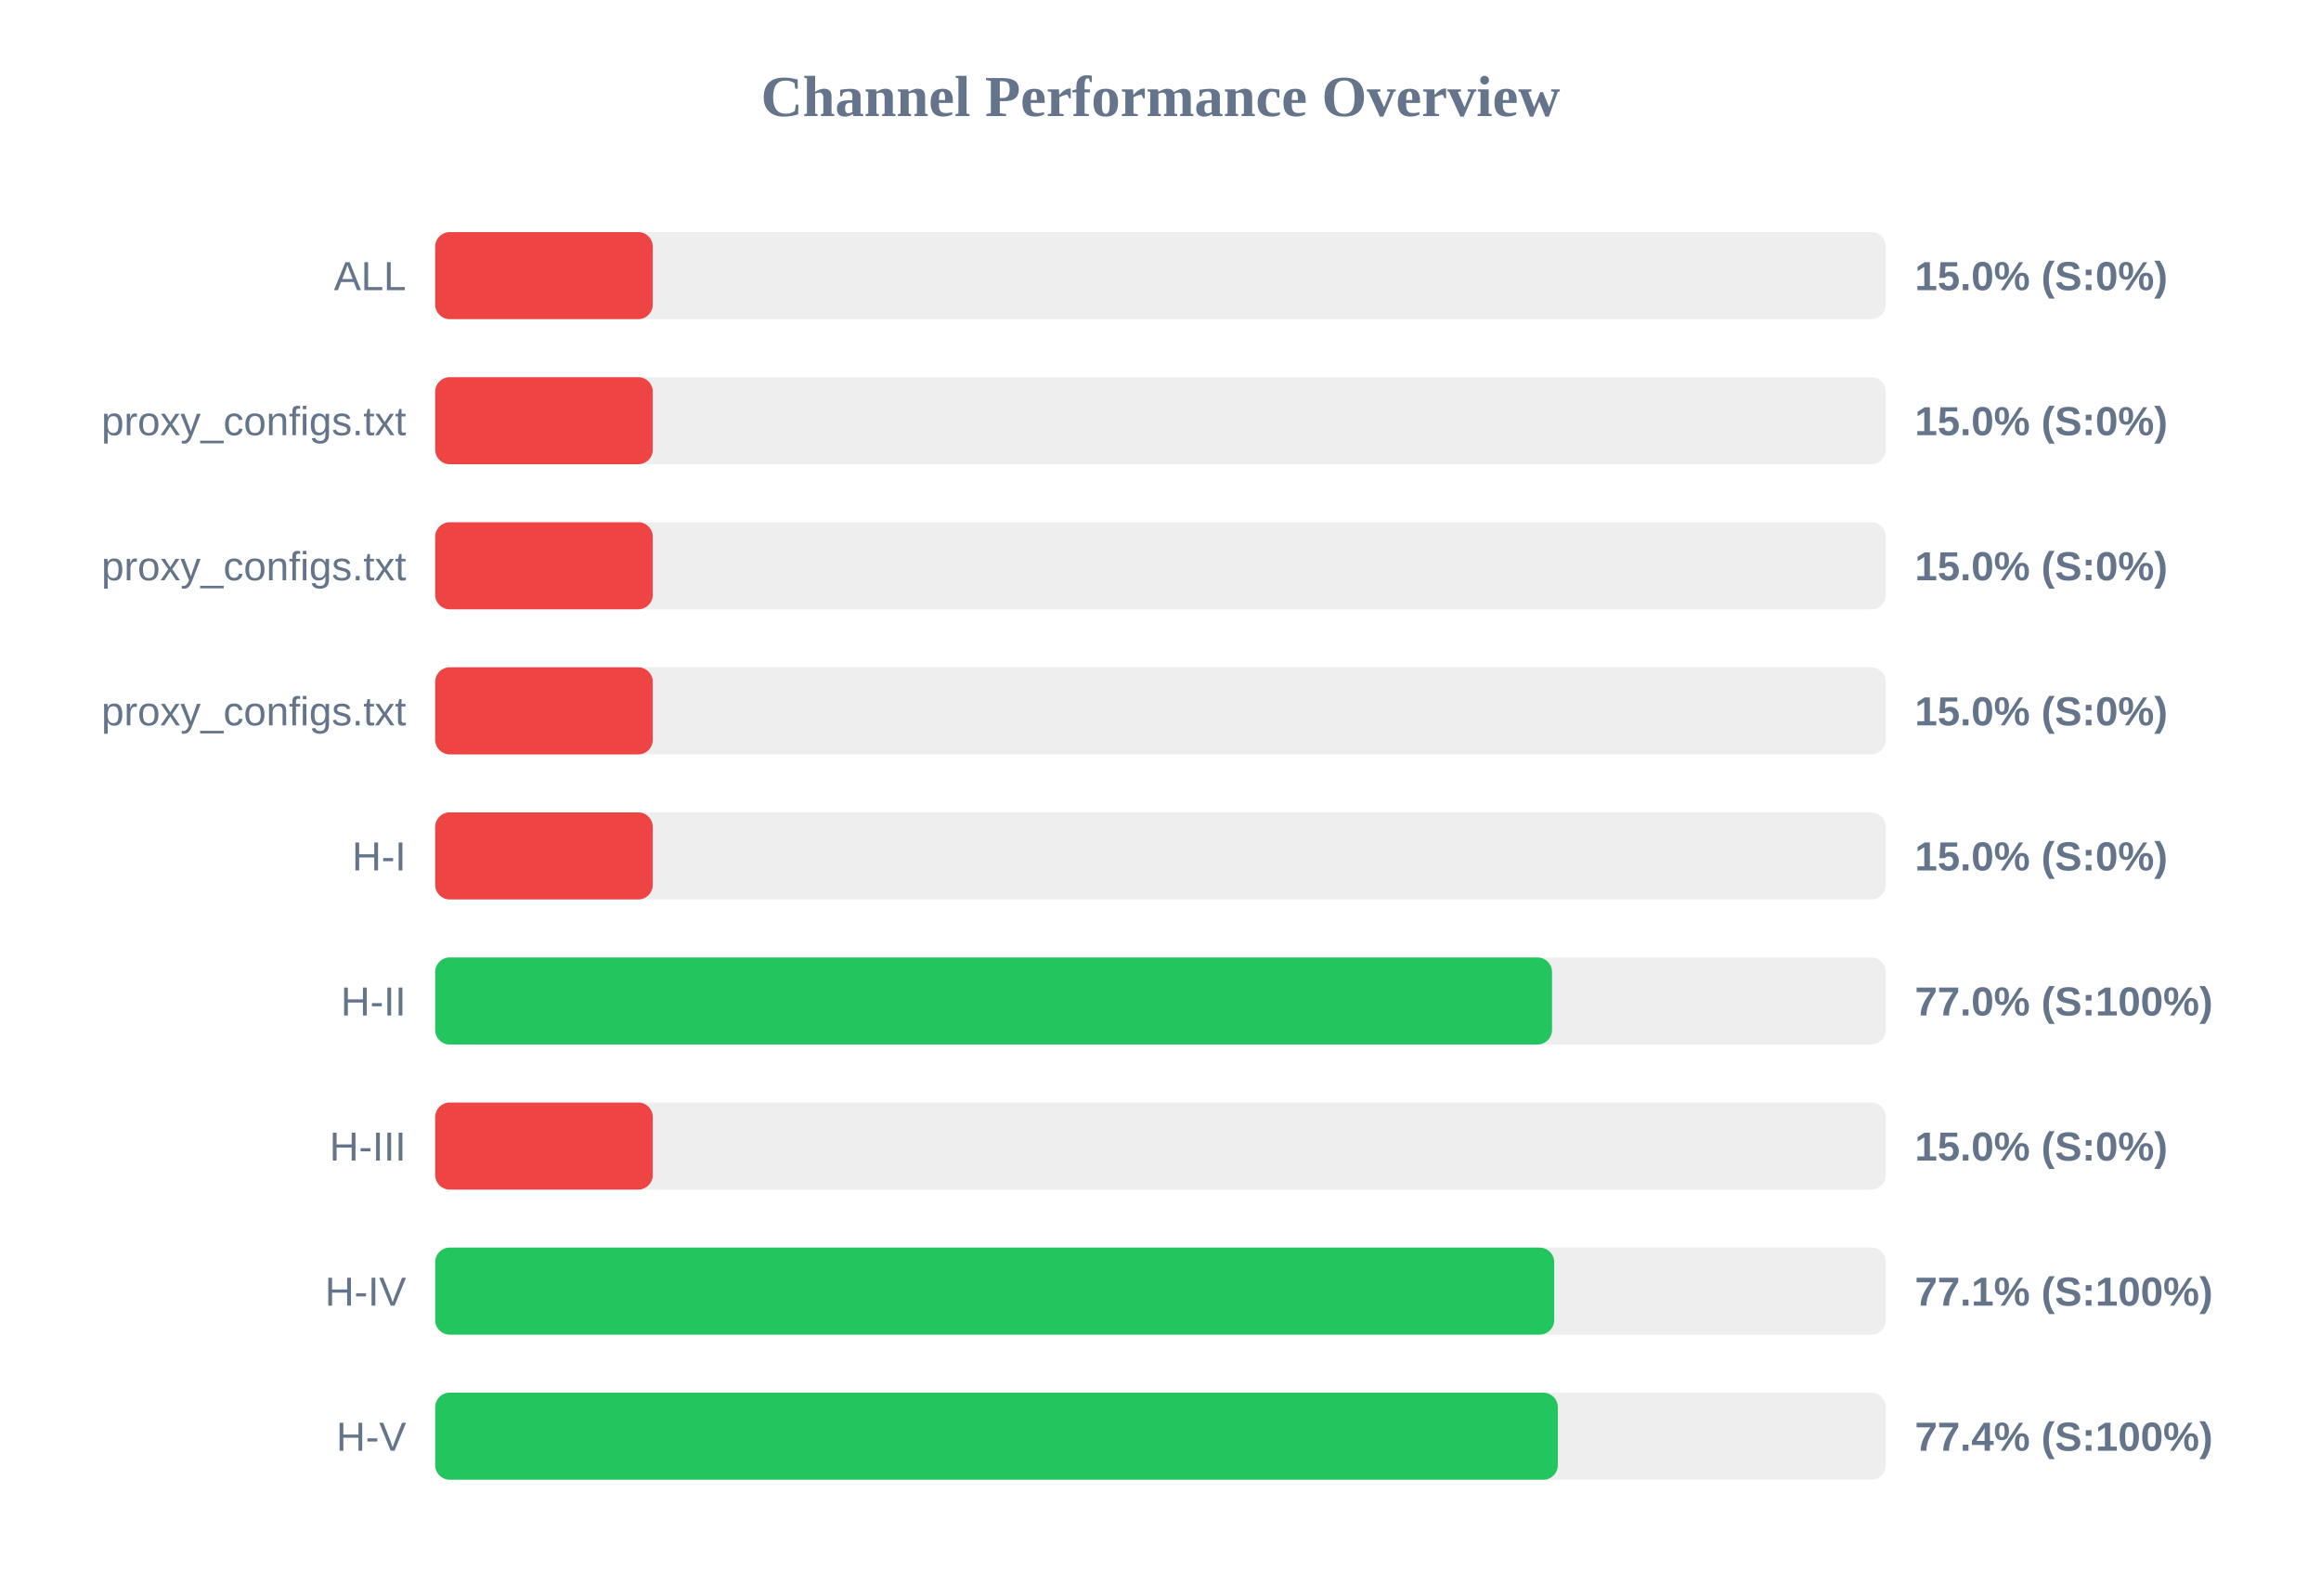
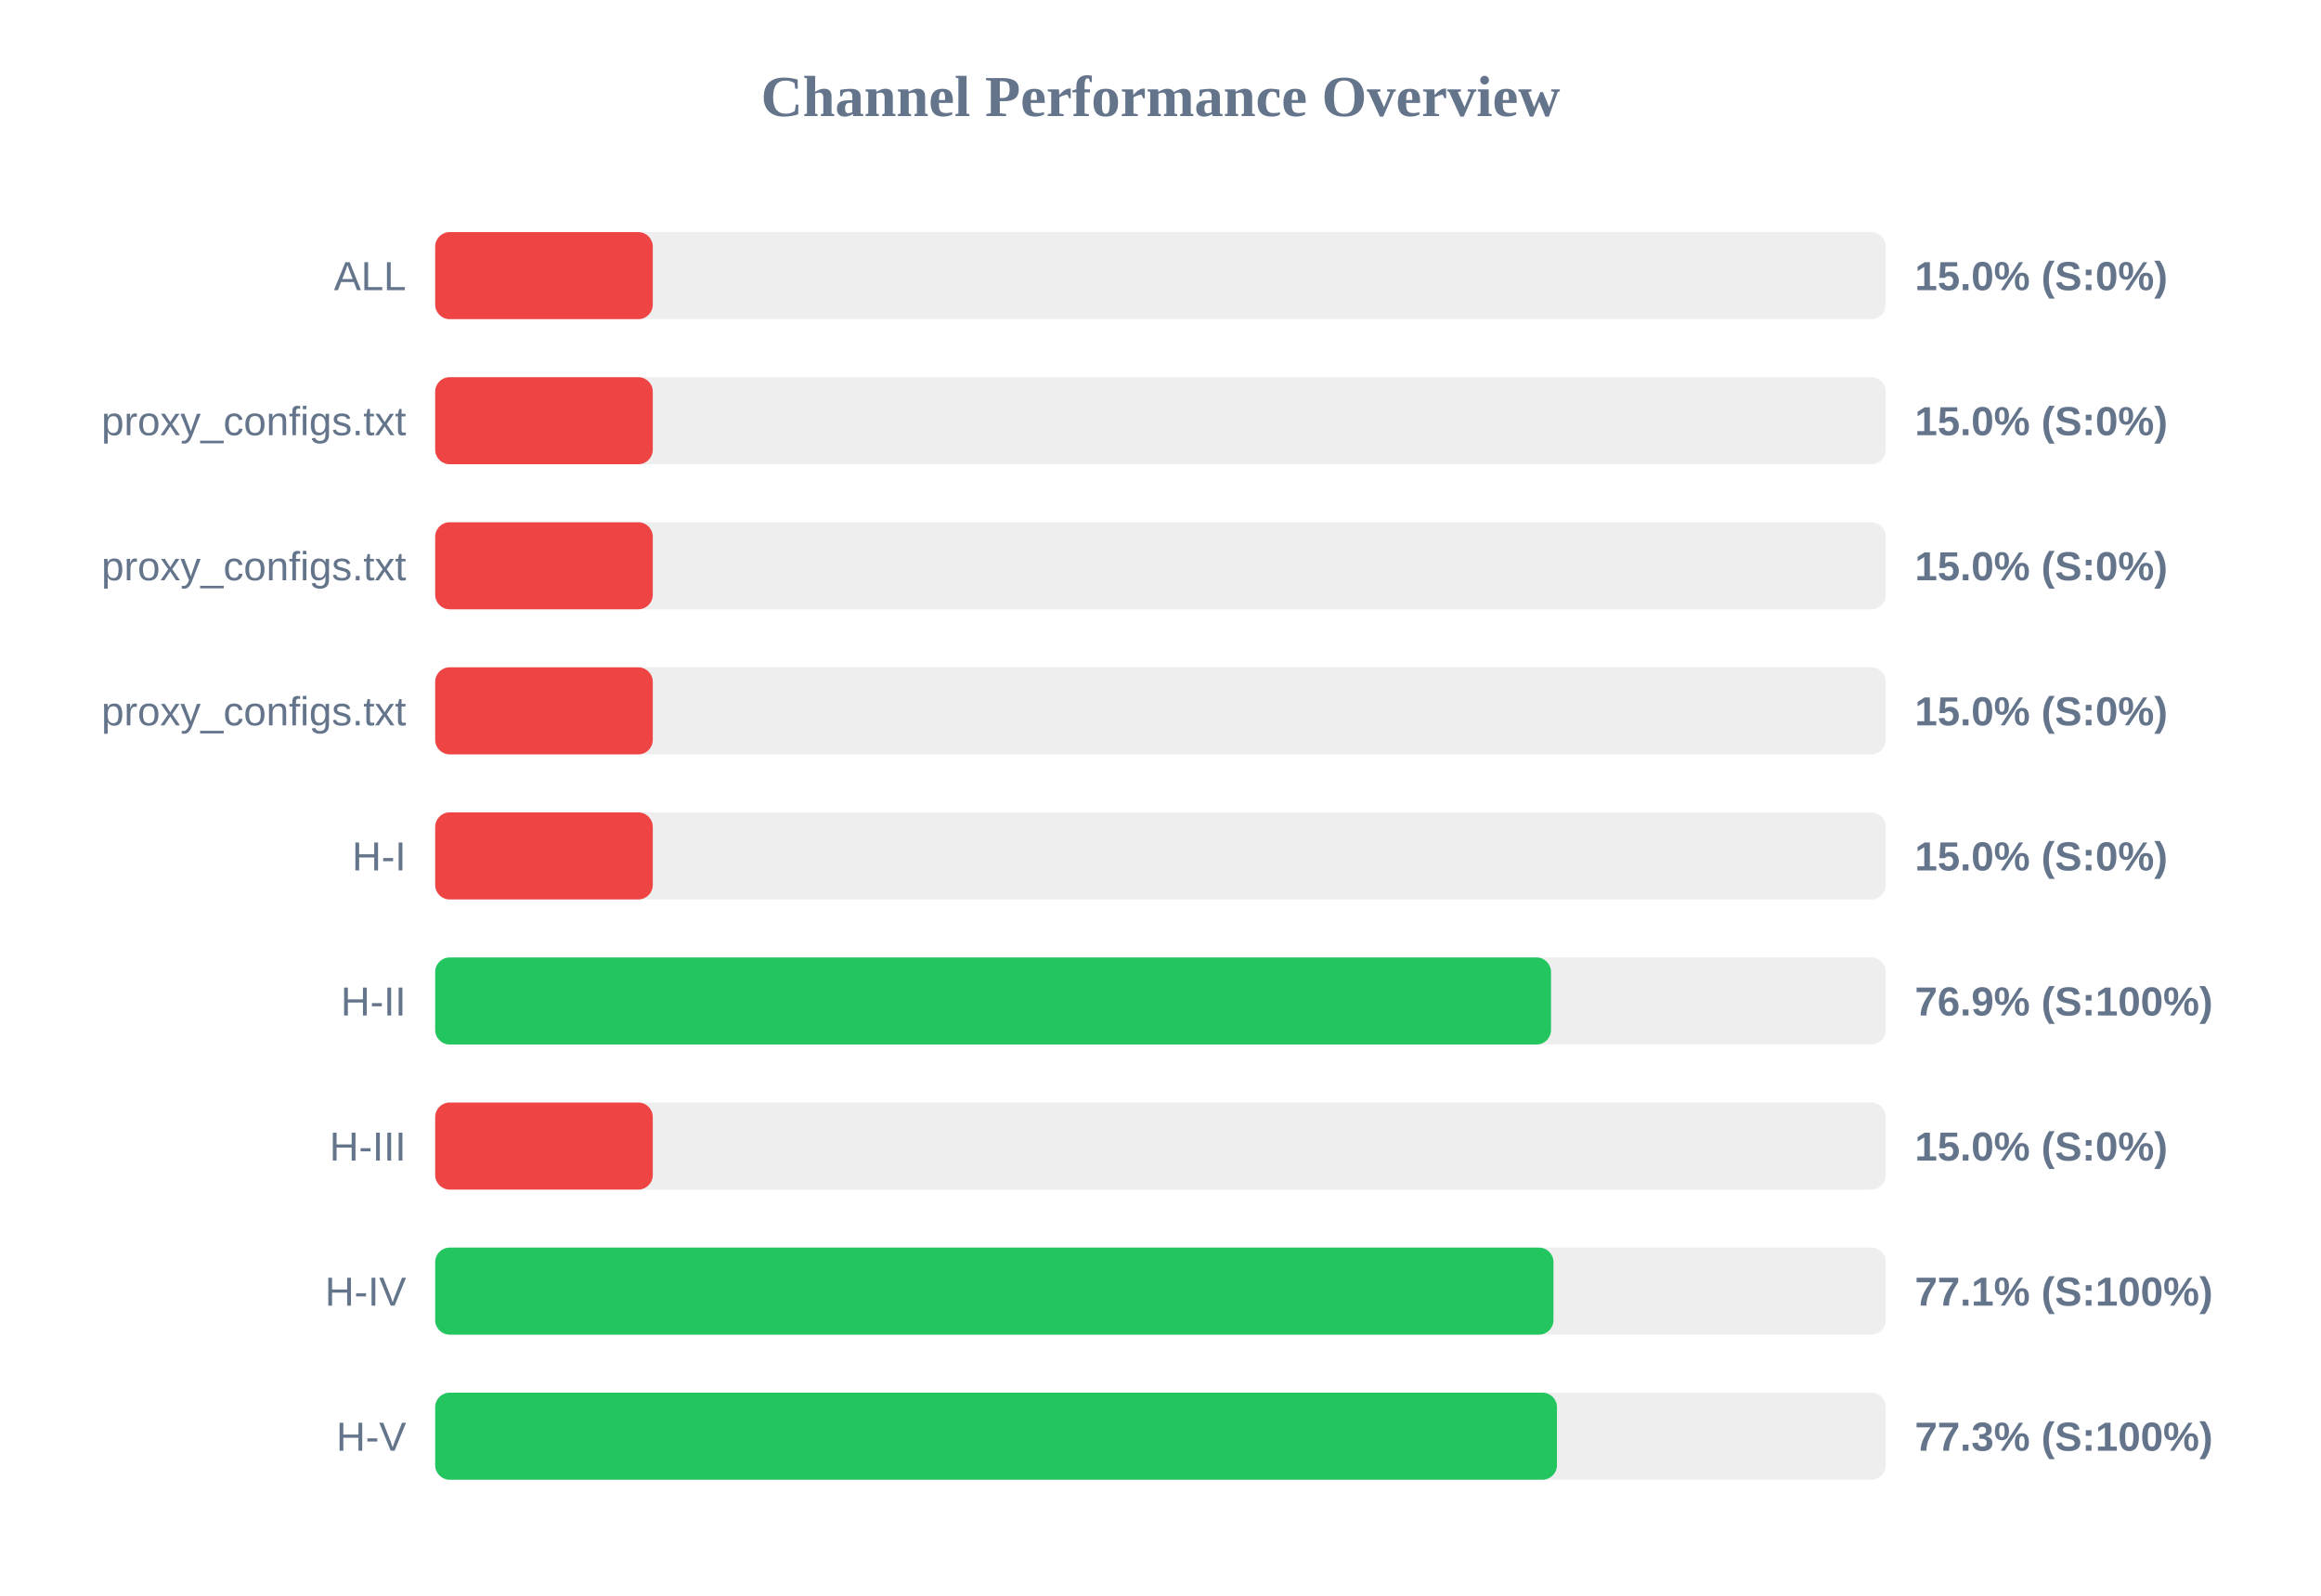
<svg xmlns="http://www.w3.org/2000/svg" width="800" height="550" version="1.1">
  <style>
        .row { font: 14px Arial; fill: #64748b; }
        .score { font: bold 14px Arial; fill: #64748b; }
    </style>
  <text x="400" y="40" text-anchor="middle" font-size="20px" font-weight="bold" fill="#64748b">Channel Performance Overview</text>
  <rect x="150" y="80" width="500" height="30" fill="#eee" rx="5" />
  <rect x="150" y="80" width="75.0" height="30" fill="#ef4444" rx="5" />
  <text x="140" y="100" text-anchor="end" class="row">ALL</text>
  <text x="660" y="100" text-anchor="start" class="score">15.0% (S:0%)</text>
  <rect x="150" y="130" width="500" height="30" fill="#eee" rx="5" />
  <rect x="150" y="130" width="75.0" height="30" fill="#ef4444" rx="5" />
  <text x="140" y="150" text-anchor="end" class="row">proxy_configs.txt</text>
  <text x="660" y="150" text-anchor="start" class="score">15.0% (S:0%)</text>
  <rect x="150" y="180" width="500" height="30" fill="#eee" rx="5" />
  <rect x="150" y="180" width="75.0" height="30" fill="#ef4444" rx="5" />
  <text x="140" y="200" text-anchor="end" class="row">proxy_configs.txt</text>
  <text x="660" y="200" text-anchor="start" class="score">15.0% (S:0%)</text>
  <rect x="150" y="230" width="500" height="30" fill="#eee" rx="5" />
  <rect x="150" y="230" width="75.0" height="30" fill="#ef4444" rx="5" />
  <text x="140" y="250" text-anchor="end" class="row">proxy_configs.txt</text>
  <text x="660" y="250" text-anchor="start" class="score">15.0% (S:0%)</text>
  <rect x="150" y="280" width="500" height="30" fill="#eee" rx="5" />
  <rect x="150" y="280" width="75.0" height="30" fill="#ef4444" rx="5" />
  <text x="140" y="300" text-anchor="end" class="row">H-I</text>
  <text x="660" y="300" text-anchor="start" class="score">15.0% (S:0%)</text>
  <rect x="150" y="330" width="500" height="30" fill="#eee" rx="5" />
-   <rect x="150" y="330" width="384.95" height="30" fill="#22c55e" rx="5" />
+   <rect x="150" y="330" width="384.6" height="30" fill="#22c55e" rx="5" />
  <text x="140" y="350" text-anchor="end" class="row">H-II</text>
-   <text x="660" y="350" text-anchor="start" class="score">77.0% (S:100%)</text>
+   <text x="660" y="350" text-anchor="start" class="score">76.9% (S:100%)</text>
  <rect x="150" y="380" width="500" height="30" fill="#eee" rx="5" />
  <rect x="150" y="380" width="75.0" height="30" fill="#ef4444" rx="5" />
  <text x="140" y="400" text-anchor="end" class="row">H-III</text>
  <text x="660" y="400" text-anchor="start" class="score">15.0% (S:0%)</text>
  <rect x="150" y="430" width="500" height="30" fill="#eee" rx="5" />
-   <rect x="150" y="430" width="385.7" height="30" fill="#22c55e" rx="5" />
+   <rect x="150" y="430" width="385.45" height="30" fill="#22c55e" rx="5" />
  <text x="140" y="450" text-anchor="end" class="row">H-IV</text>
  <text x="660" y="450" text-anchor="start" class="score">77.1% (S:100%)</text>
  <rect x="150" y="480" width="500" height="30" fill="#eee" rx="5" />
-   <rect x="150" y="480" width="386.95" height="30" fill="#22c55e" rx="5" />
+   <rect x="150" y="480" width="386.65" height="30" fill="#22c55e" rx="5" />
  <text x="140" y="500" text-anchor="end" class="row">H-V</text>
-   <text x="660" y="500" text-anchor="start" class="score">77.4% (S:100%)</text>
+   <text x="660" y="500" text-anchor="start" class="score">77.3% (S:100%)</text>
</svg>
